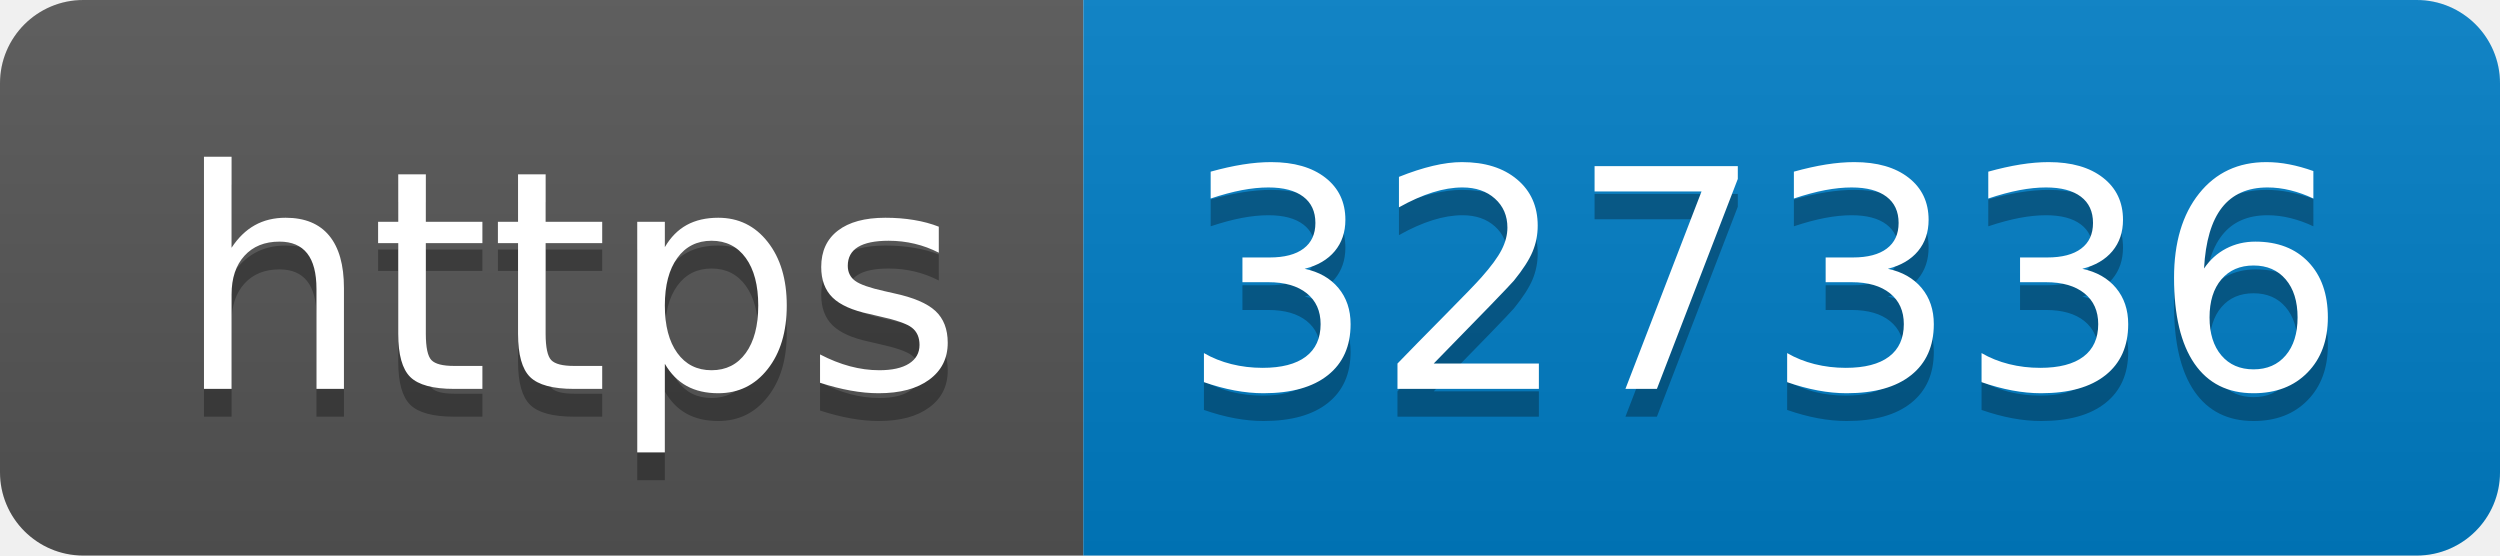
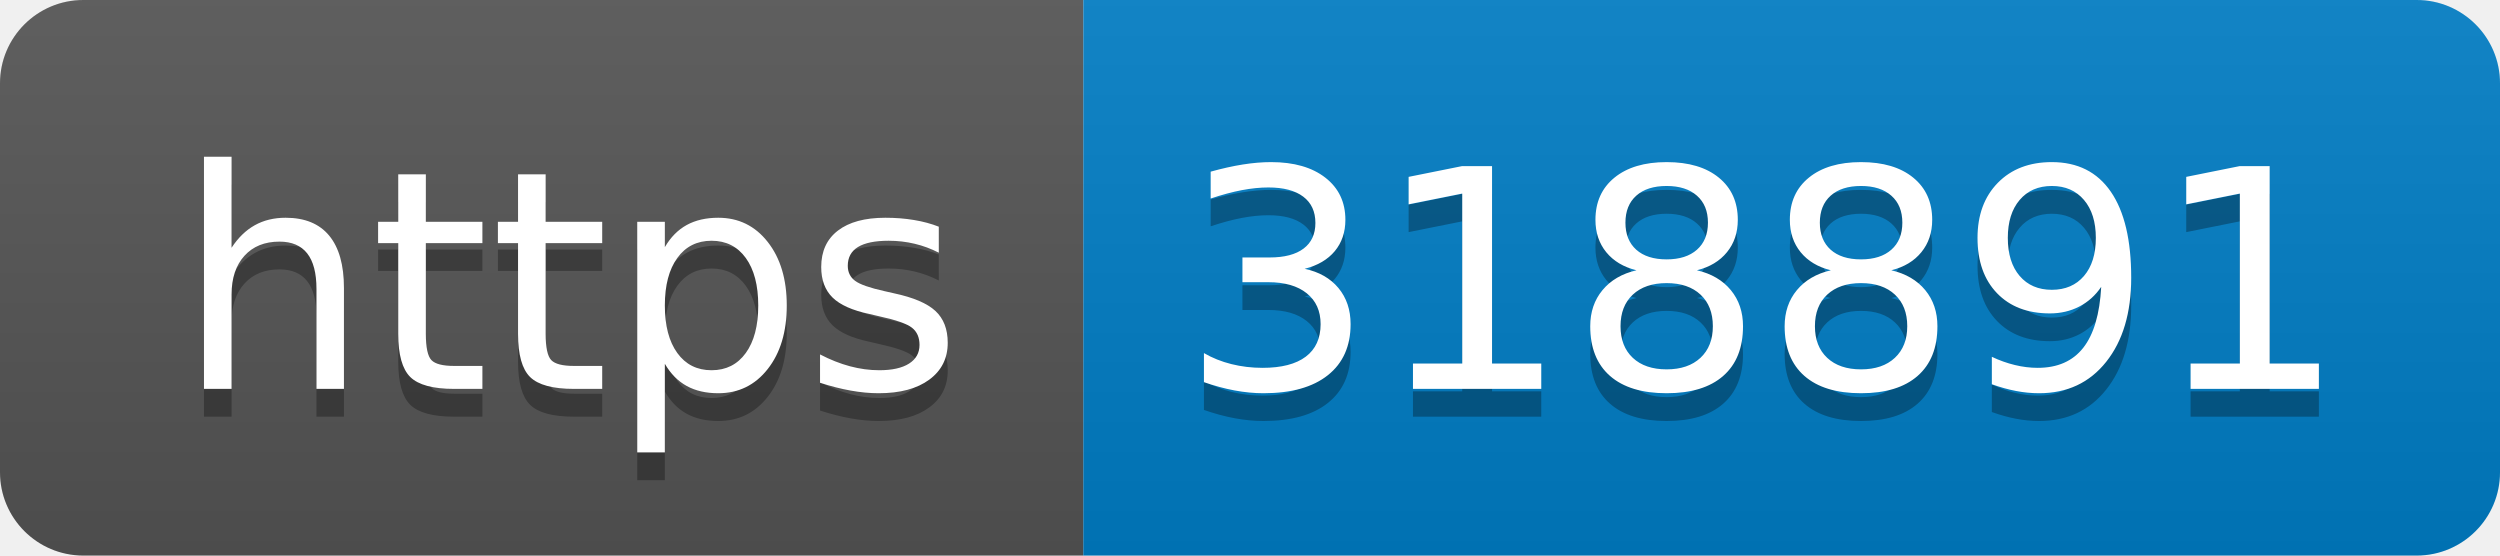
- <svg xmlns="http://www.w3.org/2000/svg" width="90" height="20" role="img" aria-label="https: 327336">
+ <svg xmlns="http://www.w3.org/2000/svg" width="90" height="20" role="img" aria-label="https: 318891">
  <linearGradient id="s" x2="0" y2="100%">
    <stop offset="0" stop-color="#bbb" stop-opacity=".1" />
    <stop offset="1" stop-opacity=".1" />
  </linearGradient>
  <clipPath id="r">
    <rect width="90" height="20" rx="3" fill="#fff" />
  </clipPath>
  <g clip-path="url(#r)">
    <rect width="39" height="20" fill="#555" />
    <rect x="39" width="51" height="20" fill="#007ec6" />
    <rect width="90" height="20" fill="url(#s)" />
  </g>
  <g fill="#fff" text-anchor="middle" font-family="Verdana,Geneva,DejaVu Sans,sans-serif" text-rendering="geometricPrecision" font-size="110">
    <text aria-hidden="true" x="205" y="150" fill="#010101" fill-opacity=".3" transform="scale(.1)" textLength="290">https</text>
    <text x="205" y="140" transform="scale(.1)" fill="#fff" textLength="290">https</text>
-     <text aria-hidden="true" x="635" y="150" fill="#010101" fill-opacity=".3" transform="scale(.1)" textLength="410">327336</text>
-     <text x="635" y="140" transform="scale(.1)" fill="#fff" textLength="410">327336</text>
+     <text aria-hidden="true" x="635" y="150" fill="#010101" fill-opacity=".3" transform="scale(.1)" textLength="410">318891</text>
+     <text x="635" y="140" transform="scale(.1)" fill="#fff" textLength="410">318891</text>
  </g>
</svg>
